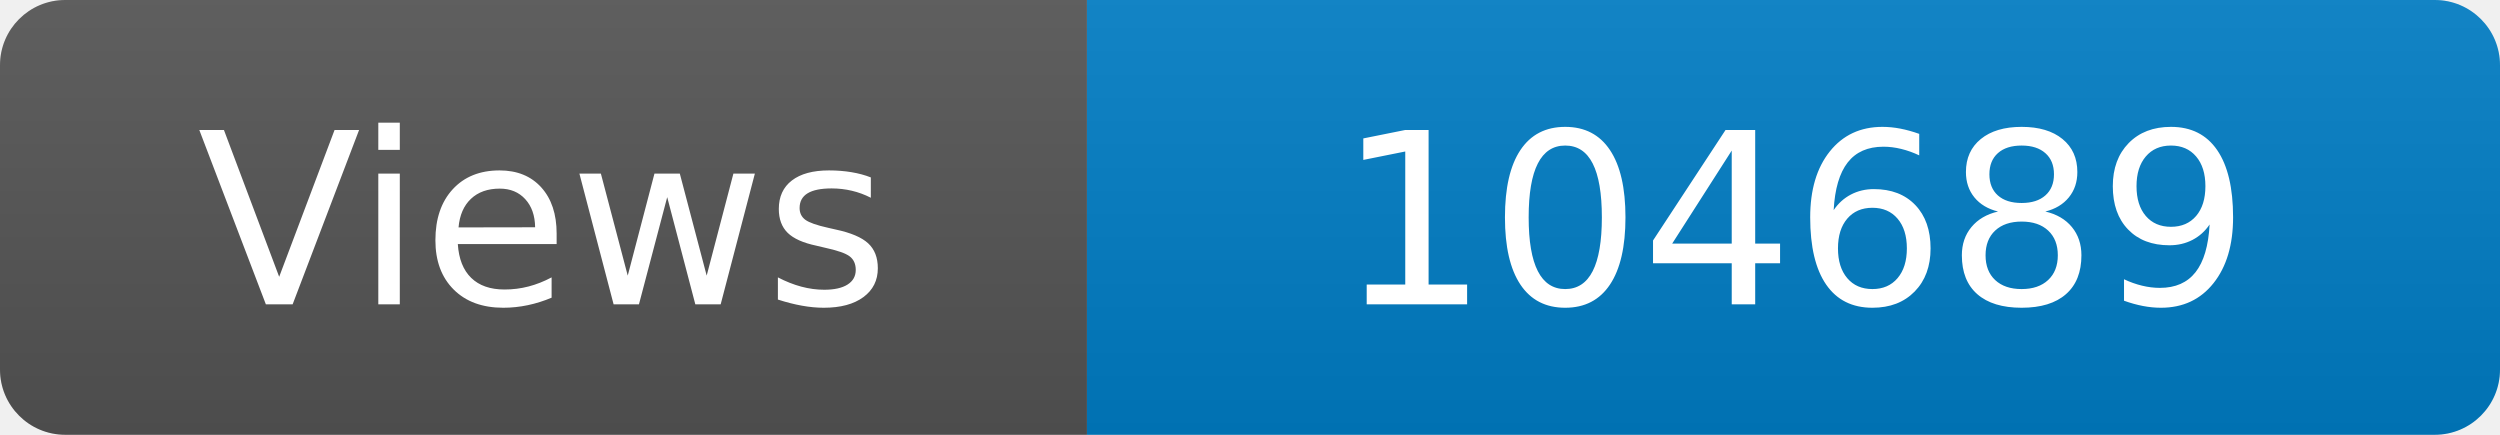
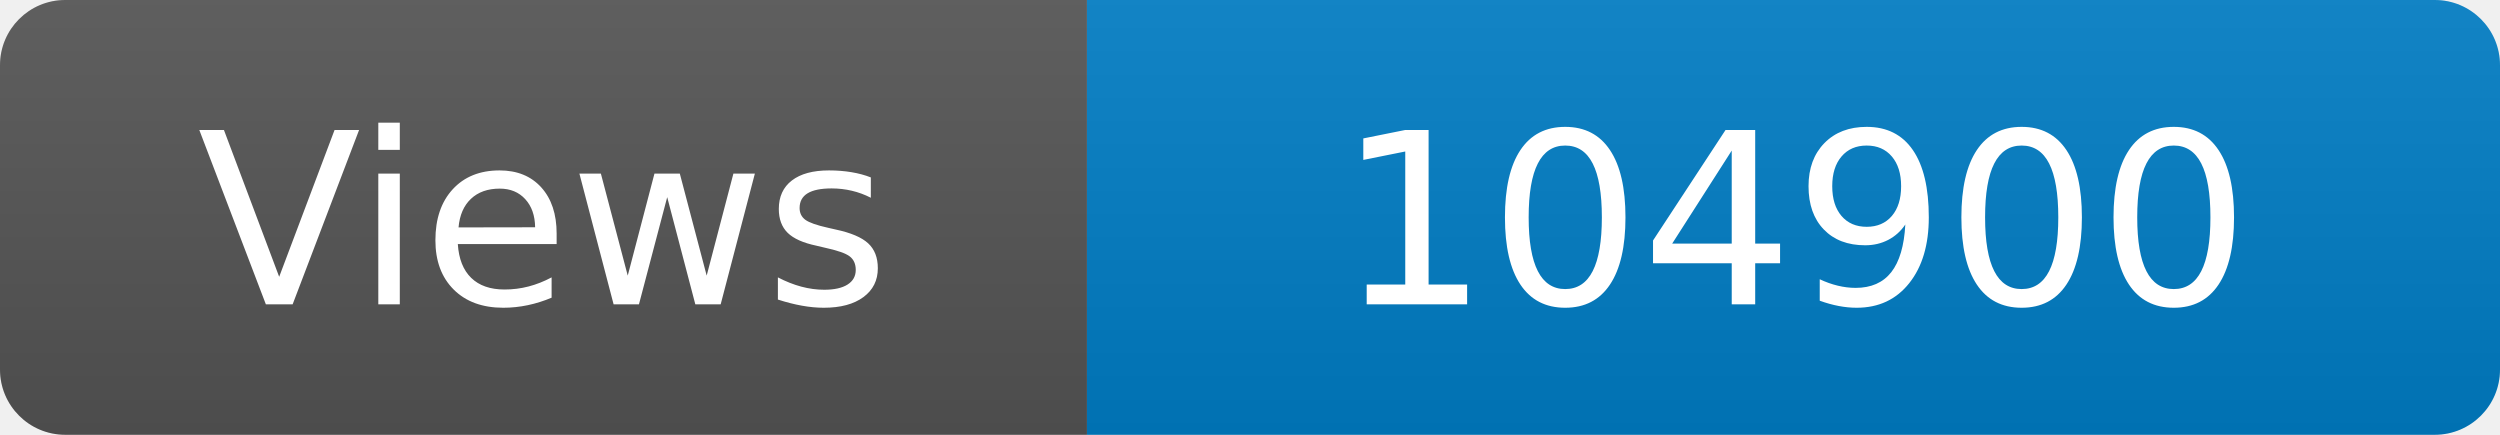
<svg xmlns="http://www.w3.org/2000/svg" width="115" height="20" role="img" aria-label="Maintained?: yes">
  <linearGradient id="s" x2="0" y2="100%">
    <stop offset="0" stop-color="#bbb" stop-opacity=".1" />
    <stop offset="1" stop-opacity=".1" />
  </linearGradient>
  <clipPath id="r">
    <rect width="115" height="20" rx="3" fill="#fff" />
  </clipPath>
  <g clip-path="url(#r)">
    <rect width="50" height="20" fill="#555" />
    <rect x="50" width="160" height="20" fill="#007ec6" />
    <rect width="115" height="20" fill="url(#s)" />
  </g>
  <g fill="#fff" text-anchor="middle" font-family="Verdana,Geneva,DejaVu Sans,sans-serif" font-size="110">
    <text x="250" y="140" transform="scale(.1)" fill="#fff">Views</text>
-     <text x="825" y="140" transform="scale(.1)" fill="#fff">104689</text>
+     <text x="825" y="140" transform="scale(.1)" fill="#fff">104900</text>
  </g>
</svg>
